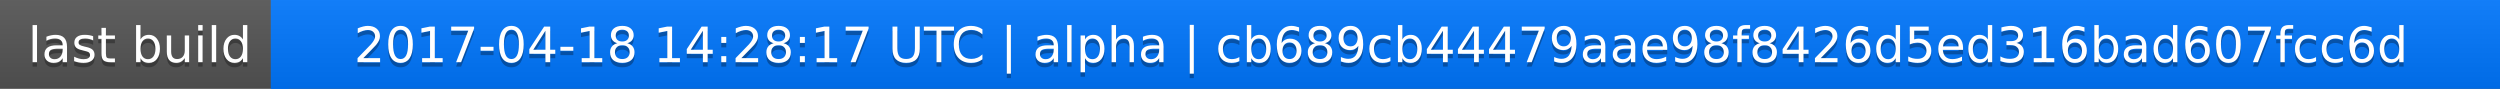
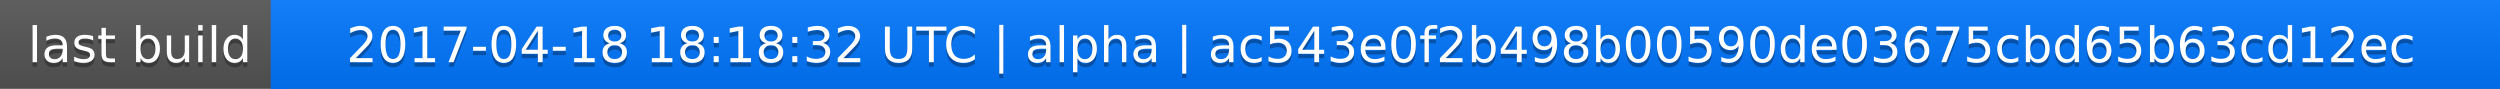
<svg xmlns="http://www.w3.org/2000/svg" width="563" height="20">
  <linearGradient id="a" x2="0" y2="100%">
    <stop offset="0" stop-color="#bbb" stop-opacity=".1" />
    <stop offset="1" stop-opacity=".1" />
  </linearGradient>
  <rect rx="0" width="563" height="20" fill="#555" />
  <rect rx="0" x="61" width="502" height="20" fill="#07f" />
  <path fill="#07f" d="M61 0h4v20h-4z" />
  <rect rx="0" width="563" height="20" fill="url(#a)" />
  <g fill="#fff" text-anchor="middle" font-family="DejaVu Sans,Verdana,Geneva,sans-serif" font-size="11">
    <text x="31.5" y="15" fill="#010101" fill-opacity=".3">last build</text>
    <text x="31.5" y="14">last build</text>
-     <text x="311" y="15" fill="#010101" fill-opacity=".3">2017-04-18 14:28:17 UTC | alpha | cb689cb44479aae98f8426d5ed316bad607fcc6d</text>
-     <text x="311" y="14">2017-04-18 14:28:17 UTC | alpha | cb689cb44479aae98f8426d5ed316bad607fcc6d</text>
+     <text x="311" y="15" fill="#010101" fill-opacity=".3">2017-04-18 18:18:32 UTC | alpha | ac543e0f2b498b00590de03675cbd65b63cd12ec</text>
+     <text x="311" y="14">2017-04-18 18:18:32 UTC | alpha | ac543e0f2b498b00590de03675cbd65b63cd12ec</text>
  </g>
</svg>
